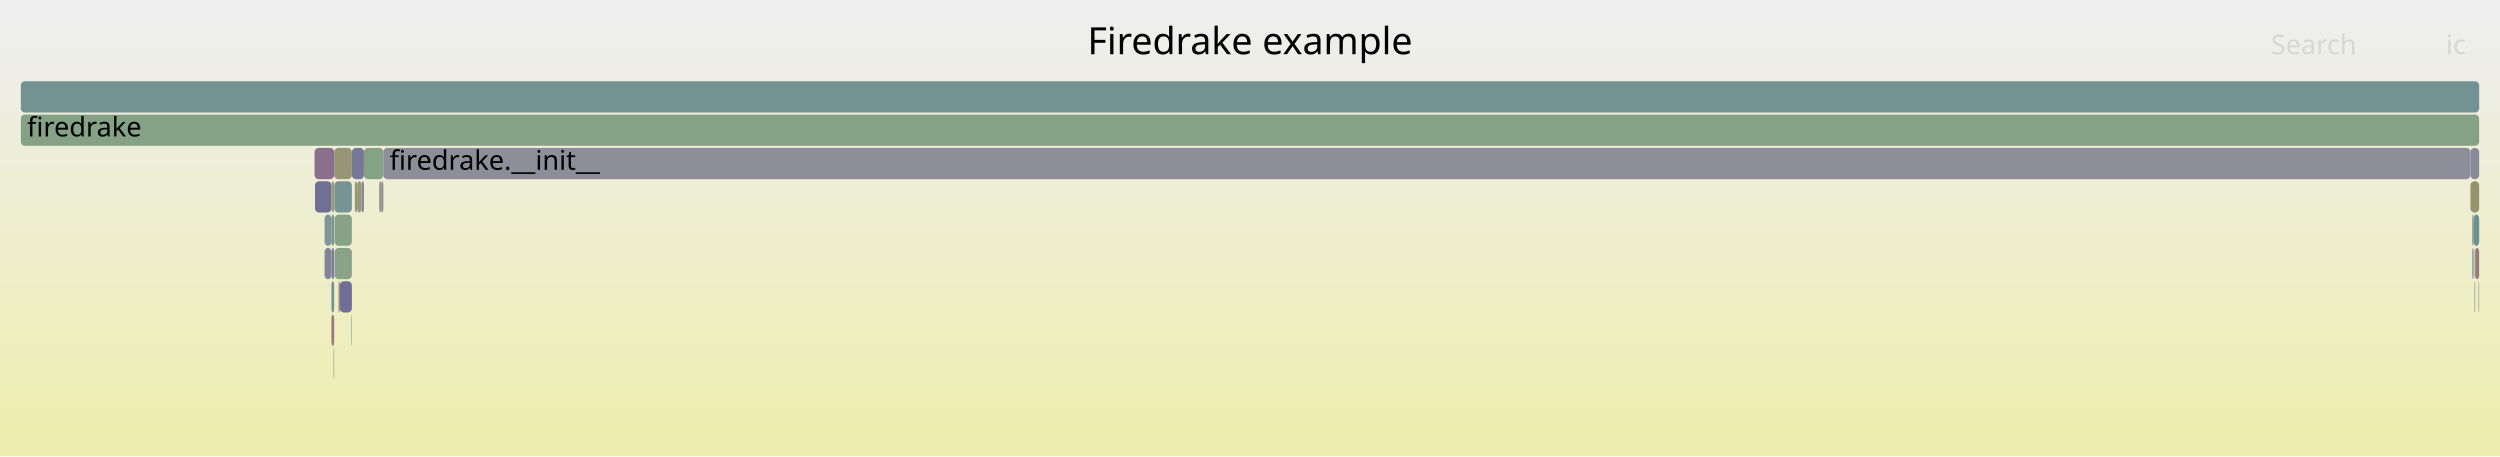
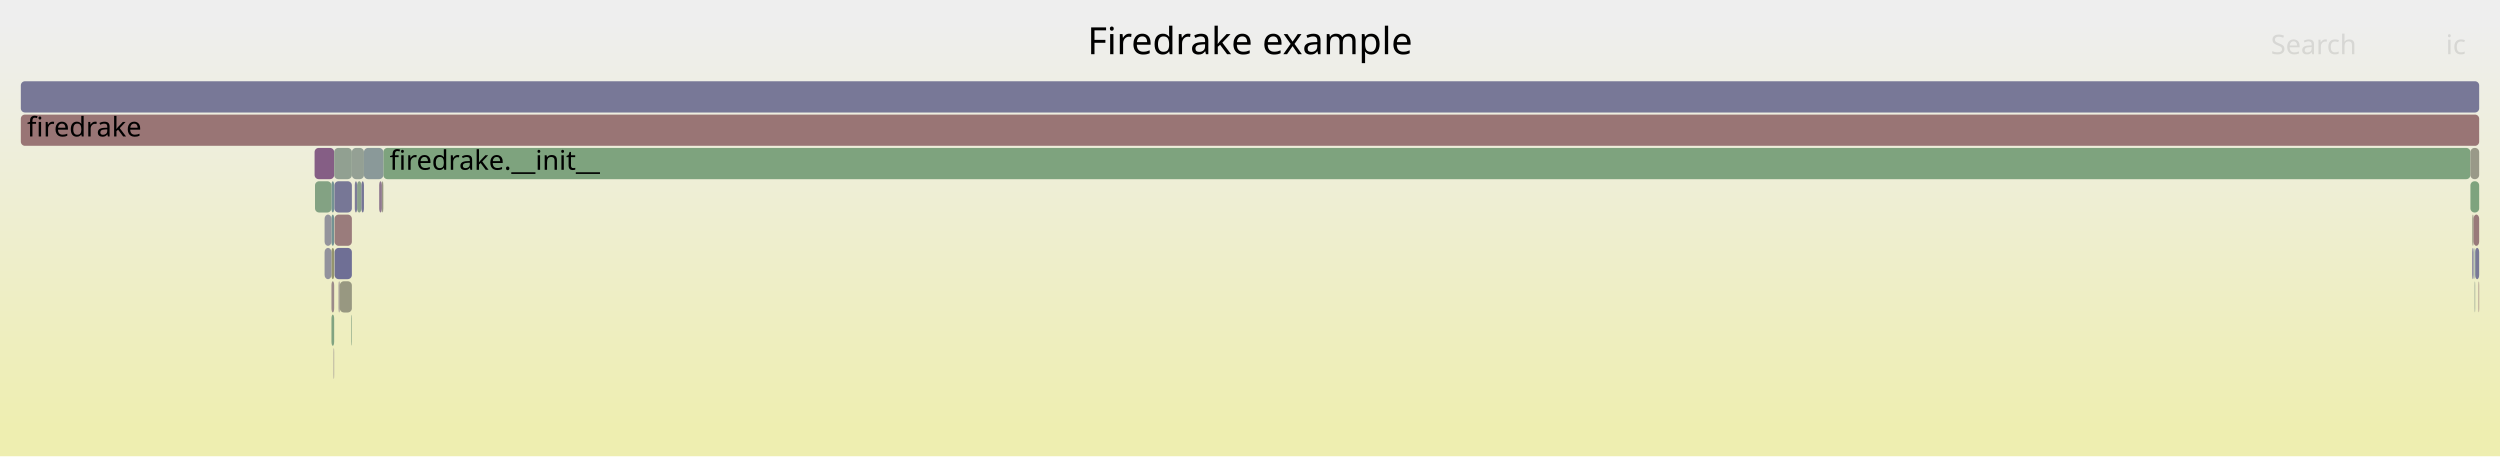
<svg xmlns="http://www.w3.org/2000/svg" version="1.1" width="1200" height="219" viewBox="0 0 1200 219">
  <defs>
    <linearGradient id="background" y1="0" y2="1" x1="0" x2="0">
      <stop stop-color="#eeeeee" offset="5%" />
      <stop stop-color="#eeeeb0" offset="95%" />
    </linearGradient>
  </defs>
  <style type="text/css">
	text { font-family:Verdana; font-size:13px; fill:rgb(0,0,0); }
	#search, #ignorecase { opacity:0.1; cursor:pointer; }
	#search:hover, #search.show, #ignorecase:hover, #ignorecase.show { opacity:1; }
	#subtitle { text-anchor:middle; font-color:rgb(160,160,160); }
	#title { text-anchor:middle; font-size:18px}
	#unzoom { cursor:pointer; }
	#frames &gt; *:hover { stroke:black; stroke-width:0.5; cursor:pointer; }
	.hide { display:none; }
	.parent { opacity:0.5; }
</style>
  <rect x="0.0" y="0" width="1200.0" height="219.0" fill="url(#background)" />
  <text id="title" x="600.00" y="26">Firedrake example</text>
  <text id="details" x="10.00" y="201"> </text>
  <text id="unzoom" x="10.00" y="26" class="hide">Reset Zoom</text>
  <text id="search" x="1090.00" y="26">Search</text>
  <text id="ignorecase" x="1174.00" y="26">ic</text>
  <text id="matched" x="1090.00" y="201"> </text>
  <g id="frames">
    <g>
-       <rect x="160.5" y="87" width="8.4" height="15.0" fill="rgb(118.919,147.868,147.868)" rx="2" ry="2" />
+       <rect x="1186.7" y="103" width="0.6" height="15.0" fill="rgb(152.115,152.115,129.48)" rx="2" ry="2" />
+       <text x="1189.73" y="113.5" />
+     </g>
+     <g>
+       <rect x="159.1" y="103" width="1.3" height="15.0" fill="rgb(114.145,146.63,146.63)" rx="2" ry="2" />
+       <text x="162.05" y="113.5" />
+     </g>
+     <g>
+       <rect x="159.1" y="151" width="1.3" height="15.0" fill="rgb(128.867,162.743,128.867)" rx="2" ry="2" />
+       <text x="162.05" y="161.5" />
+     </g>
+     <g>
+       <rect x="159.1" y="135" width="1.3" height="15.0" fill="rgb(155.45,138.453,138.453)" rx="2" ry="2" />
+       <text x="162.05" y="145.5" />
+     </g>
+     <g>
+       <rect x="183.3" y="87" width="0.7" height="15.0" fill="rgb(152.478,152.478,131.237)" rx="2" ry="2" />
+       <text x="186.27" y="97.5" />
+     </g>
+     <g>
+       <rect x="184.0" y="71" width="1001.8" height="15.0" fill="rgb(125.714,163.256,125.714)" rx="2" ry="2" />
+       <text x="187.02" y="81.5">firedrake.__init__</text>
+     </g>
+     <g>
+       <rect x="162.5" y="135" width="0.6" height="15.0" fill="rgb(156.714,148.137,148.137)" rx="2" ry="2" />
+       <text x="165.53" y="145.5" />
+     </g>
+     <g>
+       <rect x="10.0" y="55" width="1180.0" height="15.0" fill="rgb(152.64,116.907,116.907)" rx="2" ry="2" />
+       <text x="13.00" y="65.5">firedrake</text>
+     </g>
+     <g>
+       <rect x="168.6" y="151" width="0.3" height="15.0" fill="rgb(132.388,162.169,132.388)" rx="2" ry="2" />
+       <text x="171.61" y="161.5" />
+     </g>
+     <g>
+       <rect x="160.5" y="87" width="8.4" height="15.0" fill="rgb(118.755,118.755,150.404)" rx="2" ry="2" />
      <text x="163.52" y="97.5" />
    </g>
    <g>
-       <rect x="173.5" y="87" width="1.2" height="15.0" fill="rgb(134.498,134.498,153.451)" rx="2" ry="2" />
+       <rect x="168.9" y="71" width="5.8" height="15.0" fill="rgb(148.247,159.588,148.247)" rx="2" ry="2" />
+       <text x="171.86" y="81.5" />
+     </g>
+     <g>
+       <rect x="1185.8" y="87" width="4.2" height="15.0" fill="rgb(125.822,163.238,125.822)" rx="2" ry="2" />
+       <text x="1188.78" y="97.5" />
+     </g>
+     <g>
+       <rect x="1188.1" y="119" width="1.9" height="15.0" fill="rgb(121.302,121.302,150.897)" rx="2" ry="2" />
+       <text x="1191.08" y="129.5" />
+     </g>
+     <g>
+       <rect x="171.4" y="87" width="2.1" height="15.0" fill="rgb(137.866,161.278,137.866)" rx="2" ry="2" />
+       <text x="174.44" y="97.5" />
+     </g>
+     <g>
+       <rect x="10.0" y="39" width="1180.0" height="15.0" fill="rgb(119.984,119.984,150.642)" rx="2" ry="2" />
+       <text x="13.00" y="49.5" />
+     </g>
+     <g>
+       <rect x="159.1" y="119" width="1.3" height="15.0" fill="rgb(147.979,147.979,109.438)" rx="2" ry="2" />
+       <text x="162.05" y="129.5" />
+     </g>
+     <g>
+       <rect x="155.8" y="119" width="3.3" height="15.0" fill="rgb(145.896,145.896,155.657)" rx="2" ry="2" />
+       <text x="158.78" y="129.5" />
+     </g>
+     <g>
+       <rect x="1187.8" y="135" width="0.3" height="15.0" fill="rgb(145.059,160.107,145.059)" rx="2" ry="2" />
+       <text x="1190.82" y="145.5" />
+     </g>
+     <g>
+       <rect x="1185.8" y="71" width="4.2" height="15.0" fill="rgb(153.434,153.434,135.872)" rx="2" ry="2" />
+       <text x="1188.78" y="81.5" />
+     </g>
+     <g>
+       <rect x="174.7" y="71" width="9.3" height="15.0" fill="rgb(137.665,152.728,152.728)" rx="2" ry="2" />
+       <text x="177.70" y="81.5" />
+     </g>
+     <g>
+       <rect x="170.3" y="87" width="1.1" height="15.0" fill="rgb(125.369,125.369,151.684)" rx="2" ry="2" />
+       <text x="173.29" y="97.5" />
+     </g>
+     <g>
+       <rect x="182.0" y="87" width="1.3" height="15.0" fill="rgb(143.15,119.948,143.15)" rx="2" ry="2" />
+       <text x="184.99" y="97.5" />
+     </g>
+     <g>
+       <rect x="1186.7" y="119" width="0.6" height="15.0" fill="rgb(113.653,113.653,149.417)" rx="2" ry="2" />
+       <text x="1189.73" y="129.5" />
+     </g>
+     <g>
+       <rect x="159.1" y="87" width="1.3" height="15.0" fill="rgb(116.431,147.223,147.223)" rx="2" ry="2" />
+       <text x="162.05" y="97.5" />
+     </g>
+     <g>
+       <rect x="160.6" y="103" width="8.3" height="15.0" fill="rgb(153.593,124.214,124.214)" rx="2" ry="2" />
+       <text x="163.65" y="113.5" />
+     </g>
+     <g>
+       <rect x="1189.7" y="135" width="0.3" height="15.0" fill="rgb(153.632,124.511,124.511)" rx="2" ry="2" />
+       <text x="1192.69" y="145.5" />
+     </g>
+     <g>
+       <rect x="1187.8" y="119" width="0.3" height="15.0" fill="rgb(118.211,147.684,147.684)" rx="2" ry="2" />
+       <text x="1190.82" y="129.5" />
+     </g>
+     <g>
+       <rect x="151.0" y="71" width="9.4" height="15.0" fill="rgb(133.097,94.186,133.097)" rx="2" ry="2" />
+       <text x="153.97" y="81.5" />
+     </g>
+     <g>
+       <rect x="160.1" y="167" width="0.3" height="15.0" fill="rgb(156.678,147.861,147.861)" rx="2" ry="2" />
+       <text x="163.14" y="177.5" />
+     </g>
+     <g>
+       <rect x="155.8" y="103" width="3.3" height="15.0" fill="rgb(147.57,147.57,155.981)" rx="2" ry="2" />
+       <text x="158.78" y="113.5" />
+     </g>
+     <g>
+       <rect x="163.1" y="135" width="5.8" height="15.0" fill="rgb(152.046,152.046,129.148)" rx="2" ry="2" />
+       <text x="166.08" y="145.5" />
+     </g>
+     <g>
+       <rect x="151.2" y="87" width="7.9" height="15.0" fill="rgb(131.352,162.338,131.352)" rx="2" ry="2" />
+       <text x="154.16" y="97.5" />
+     </g>
+     <g>
+       <rect x="160.4" y="71" width="8.5" height="15.0" fill="rgb(144.719,160.162,144.719)" rx="2" ry="2" />
+       <text x="163.37" y="81.5" />
+     </g>
+     <g>
+       <rect x="173.5" y="87" width="1.2" height="15.0" fill="rgb(116.847,116.847,150.035)" rx="2" ry="2" />
      <text x="176.49" y="97.5" />
    </g>
    <g>
-       <rect x="170.3" y="87" width="1.1" height="15.0" fill="rgb(151.41,151.41,126.063)" rx="2" ry="2" />
-       <text x="173.29" y="97.5" />
-     </g>
-     <g>
-       <rect x="162.5" y="135" width="0.6" height="15.0" fill="rgb(153.065,120.165,120.165)" rx="2" ry="2" />
-       <text x="165.53" y="145.5" />
-     </g>
-     <g>
-       <rect x="1187.8" y="135" width="0.3" height="15.0" fill="rgb(112.645,146.241,146.241)" rx="2" ry="2" />
-       <text x="1190.82" y="145.5" />
-     </g>
-     <g>
-       <rect x="159.1" y="119" width="1.3" height="15.0" fill="rgb(126.245,126.245,151.854)" rx="2" ry="2" />
-       <text x="162.05" y="129.5" />
-     </g>
-     <g>
-       <rect x="1188.1" y="119" width="1.9" height="15.0" fill="rgb(153.283,121.835,121.835)" rx="2" ry="2" />
-       <text x="1191.08" y="129.5" />
-     </g>
-     <g>
-       <rect x="171.4" y="87" width="2.1" height="15.0" fill="rgb(150.846,150.846,123.33)" rx="2" ry="2" />
-       <text x="174.44" y="97.5" />
-     </g>
-     <g>
-       <rect x="151.2" y="87" width="7.9" height="15.0" fill="rgb(112.2,112.2,149.136)" rx="2" ry="2" />
-       <text x="154.16" y="97.5" />
-     </g>
-     <g>
-       <rect x="151.0" y="71" width="9.4" height="15.0" fill="rgb(139.537,110.688,139.537)" rx="2" ry="2" />
-       <text x="153.97" y="81.5" />
-     </g>
-     <g>
-       <rect x="159.1" y="151" width="1.3" height="15.0" fill="rgb(153.227,121.408,121.408)" rx="2" ry="2" />
-       <text x="162.05" y="161.5" />
-     </g>
-     <g>
-       <rect x="160.4" y="71" width="8.5" height="15.0" fill="rgb(149.595,149.595,117.267)" rx="2" ry="2" />
-       <text x="163.37" y="81.5" />
-     </g>
-     <g>
-       <rect x="174.7" y="71" width="9.3" height="15.0" fill="rgb(133.435,161.999,133.435)" rx="2" ry="2" />
-       <text x="177.70" y="81.5" />
-     </g>
-     <g>
-       <rect x="1186.7" y="103" width="0.6" height="15.0" fill="rgb(112.439,146.188,146.188)" rx="2" ry="2" />
-       <text x="1189.73" y="113.5" />
-     </g>
-     <g>
-       <rect x="184.0" y="71" width="1001.8" height="15.0" fill="rgb(141.808,141.808,154.866)" rx="2" ry="2" />
-       <text x="187.02" y="81.5">firedrake.__init__</text>
-     </g>
-     <g>
-       <rect x="1186.7" y="119" width="0.6" height="15.0" fill="rgb(109.845,145.515,145.515)" rx="2" ry="2" />
-       <text x="1189.73" y="129.5" />
-     </g>
-     <g>
-       <rect x="155.8" y="103" width="3.3" height="15.0" fill="rgb(126.015,149.708,149.708)" rx="2" ry="2" />
-       <text x="158.78" y="113.5" />
-     </g>
-     <g>
-       <rect x="160.6" y="119" width="8.3" height="15.0" fill="rgb(137.909,161.271,137.909)" rx="2" ry="2" />
+       <rect x="160.6" y="119" width="8.3" height="15.0" fill="rgb(110.926,110.926,148.889)" rx="2" ry="2" />
      <text x="163.65" y="129.5" />
    </g>
    <g>
-       <rect x="1187.8" y="119" width="0.3" height="15.0" fill="rgb(154.549,131.542,131.542)" rx="2" ry="2" />
-       <text x="1190.82" y="129.5" />
-     </g>
-     <g>
-       <rect x="1187.3" y="103" width="2.7" height="15.0" fill="rgb(107.55,144.92,144.92)" rx="2" ry="2" />
+       <rect x="1187.3" y="103" width="2.7" height="15.0" fill="rgb(153.353,122.371,122.371)" rx="2" ry="2" />
      <text x="1190.31" y="113.5" />
-     </g>
-     <g>
-       <rect x="159.1" y="103" width="1.3" height="15.0" fill="rgb(119.7,148.07,148.07)" rx="2" ry="2" />
-       <text x="162.05" y="113.5" />
-     </g>
-     <g>
-       <rect x="10.0" y="55" width="1180.0" height="15.0" fill="rgb(134.418,161.839,134.418)" rx="2" ry="2" />
-       <text x="13.00" y="65.5">firedrake</text>
-     </g>
-     <g>
-       <rect x="1185.8" y="87" width="4.2" height="15.0" fill="rgb(147.708,147.708,108.124)" rx="2" ry="2" />
-       <text x="1188.78" y="97.5" />
-     </g>
-     <g>
-       <rect x="1185.8" y="71" width="4.2" height="15.0" fill="rgb(136.717,136.717,153.881)" rx="2" ry="2" />
-       <text x="1188.78" y="81.5" />
-     </g>
-     <g>
-       <rect x="159.1" y="135" width="1.3" height="15.0" fill="rgb(114.853,146.814,146.814)" rx="2" ry="2" />
-       <text x="162.05" y="145.5" />
-     </g>
-     <g>
-       <rect x="160.6" y="103" width="8.3" height="15.0" fill="rgb(136.332,161.527,136.332)" rx="2" ry="2" />
-       <text x="163.65" y="113.5" />
-     </g>
-     <g>
-       <rect x="163.1" y="135" width="5.8" height="15.0" fill="rgb(110.526,110.526,148.811)" rx="2" ry="2" />
-       <text x="166.08" y="145.5" />
-     </g>
-     <g>
-       <rect x="182.0" y="87" width="1.3" height="15.0" fill="rgb(156.085,143.317,143.317)" rx="2" ry="2" />
-       <text x="184.99" y="97.5" />
-     </g>
-     <g>
-       <rect x="168.6" y="151" width="0.3" height="15.0" fill="rgb(146.305,159.904,146.305)" rx="2" ry="2" />
-       <text x="171.61" y="161.5" />
-     </g>
-     <g>
-       <rect x="183.3" y="87" width="0.7" height="15.0" fill="rgb(120.152,148.188,148.188)" rx="2" ry="2" />
-       <text x="186.27" y="97.5" />
-     </g>
-     <g>
-       <rect x="168.9" y="71" width="5.8" height="15.0" fill="rgb(119.235,119.235,150.497)" rx="2" ry="2" />
-       <text x="171.86" y="81.5" />
-     </g>
-     <g>
-       <rect x="160.1" y="167" width="0.3" height="15.0" fill="rgb(154.205,154.205,139.607)" rx="2" ry="2" />
-       <text x="163.14" y="177.5" />
-     </g>
-     <g>
-       <rect x="10.0" y="39" width="1180.0" height="15.0" fill="rgb(115.451,146.969,146.969)" rx="2" ry="2" />
-       <text x="13.00" y="49.5" />
-     </g>
-     <g>
-       <rect x="159.1" y="87" width="1.3" height="15.0" fill="rgb(151.522,151.522,126.609)" rx="2" ry="2" />
-       <text x="162.05" y="97.5" />
-     </g>
-     <g>
-       <rect x="155.8" y="119" width="3.3" height="15.0" fill="rgb(131.146,131.146,152.802)" rx="2" ry="2" />
-       <text x="158.78" y="129.5" />
-     </g>
-     <g>
-       <rect x="1189.7" y="135" width="0.3" height="15.0" fill="rgb(147.209,147.209,155.911)" rx="2" ry="2" />
-       <text x="1192.69" y="145.5" />
    </g>
  </g>
</svg>
